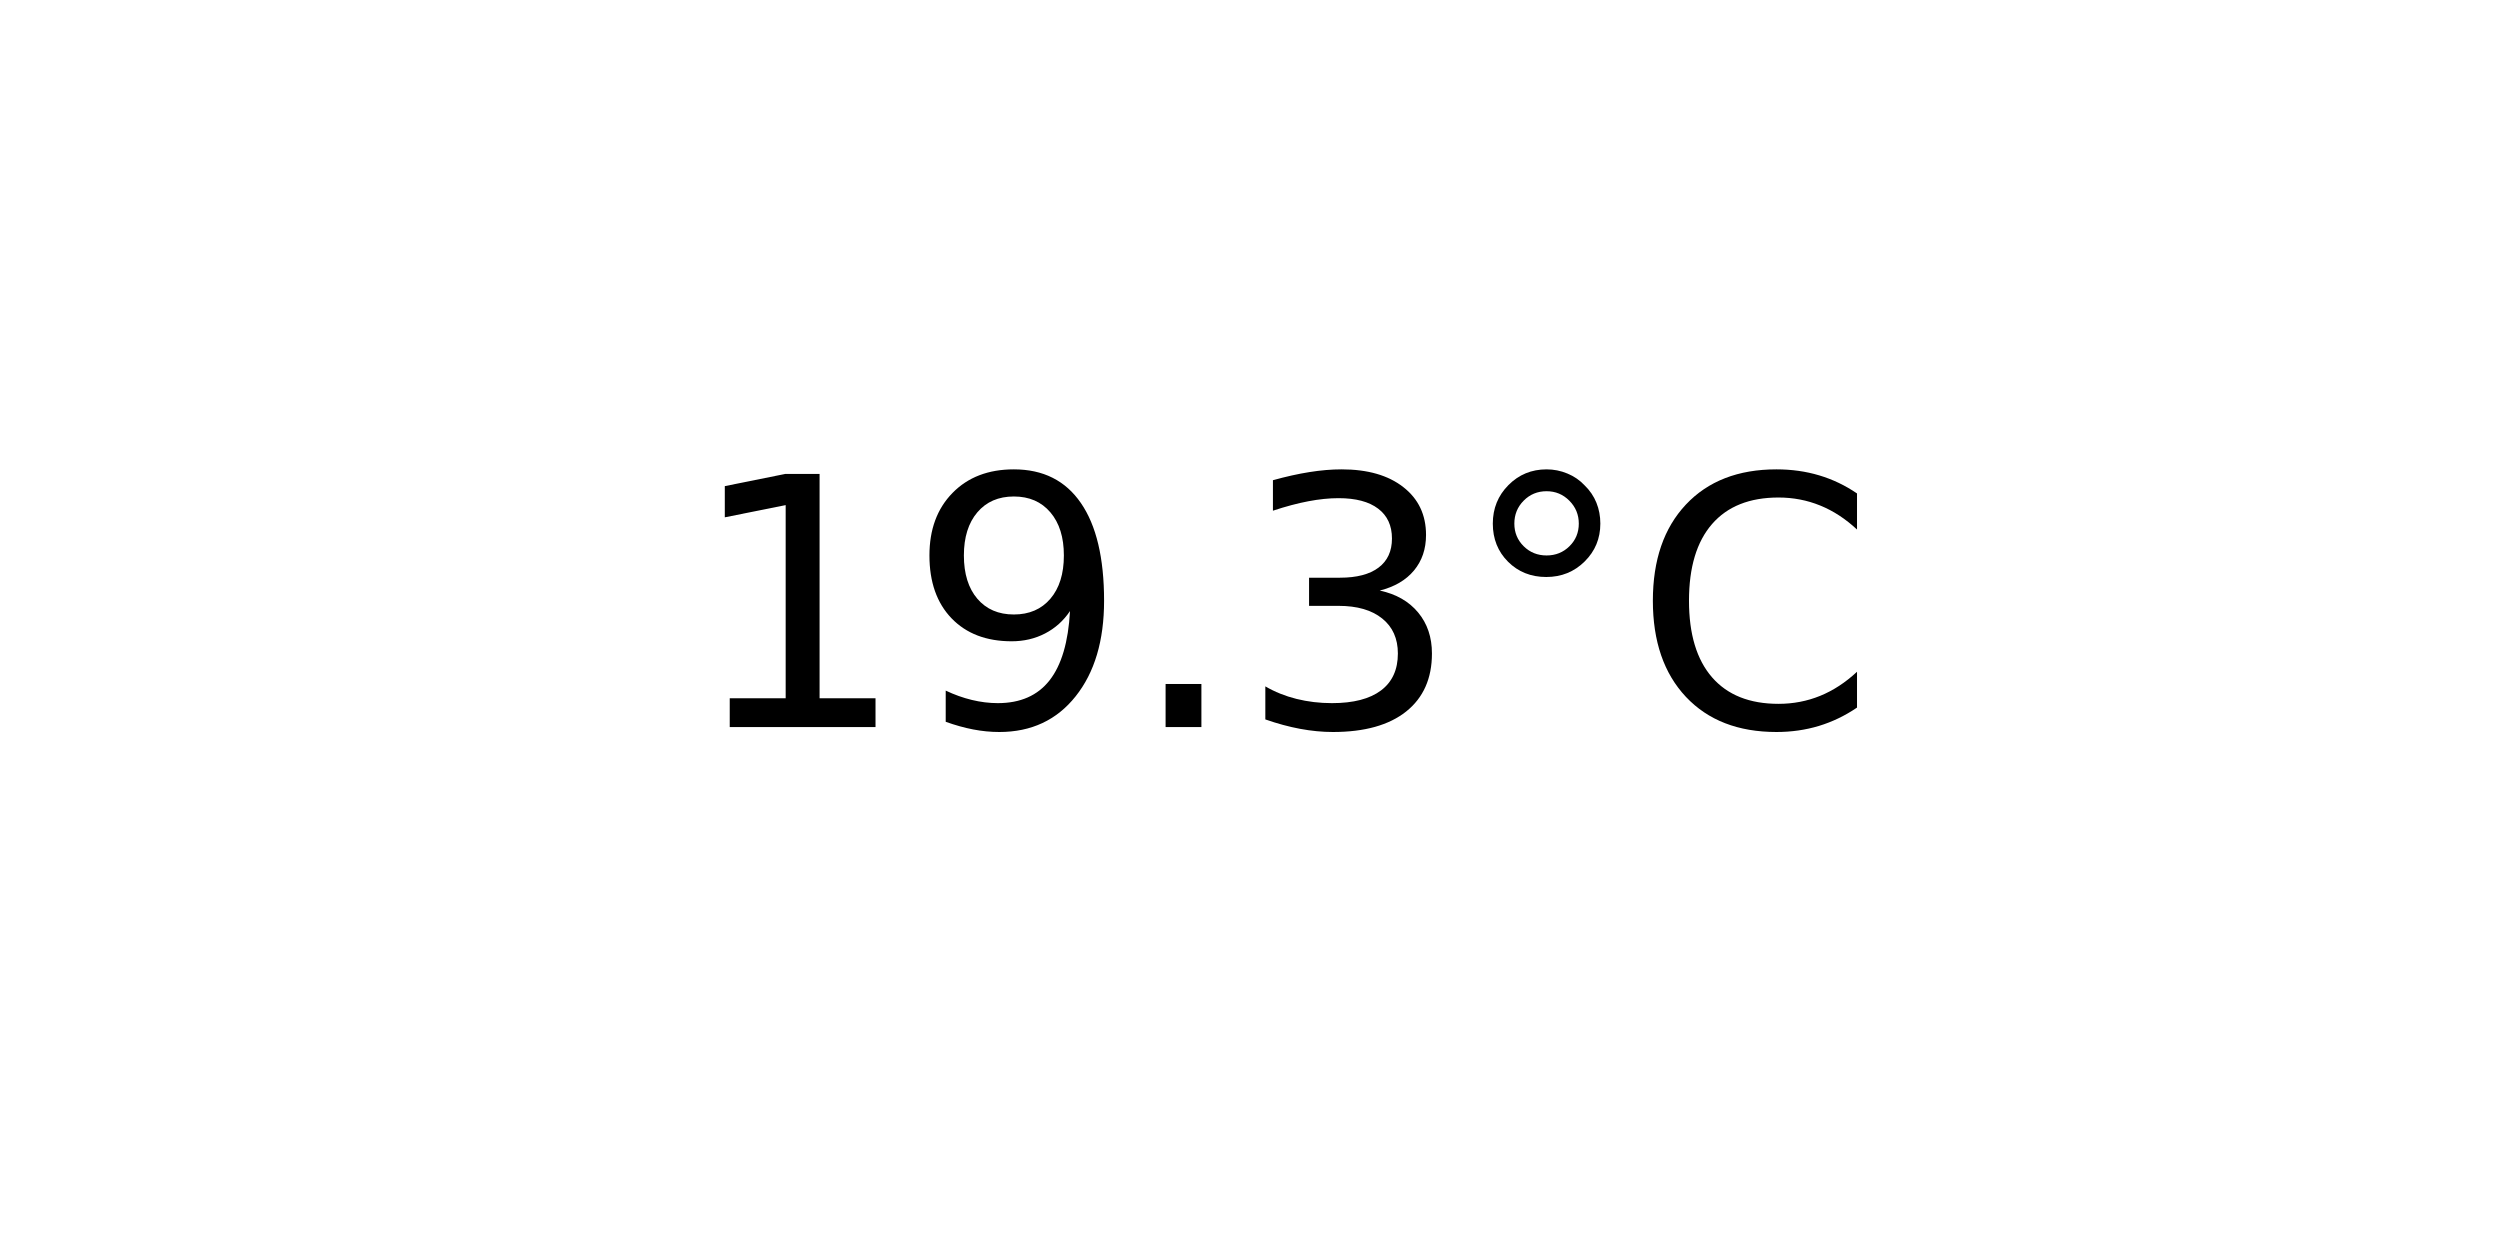
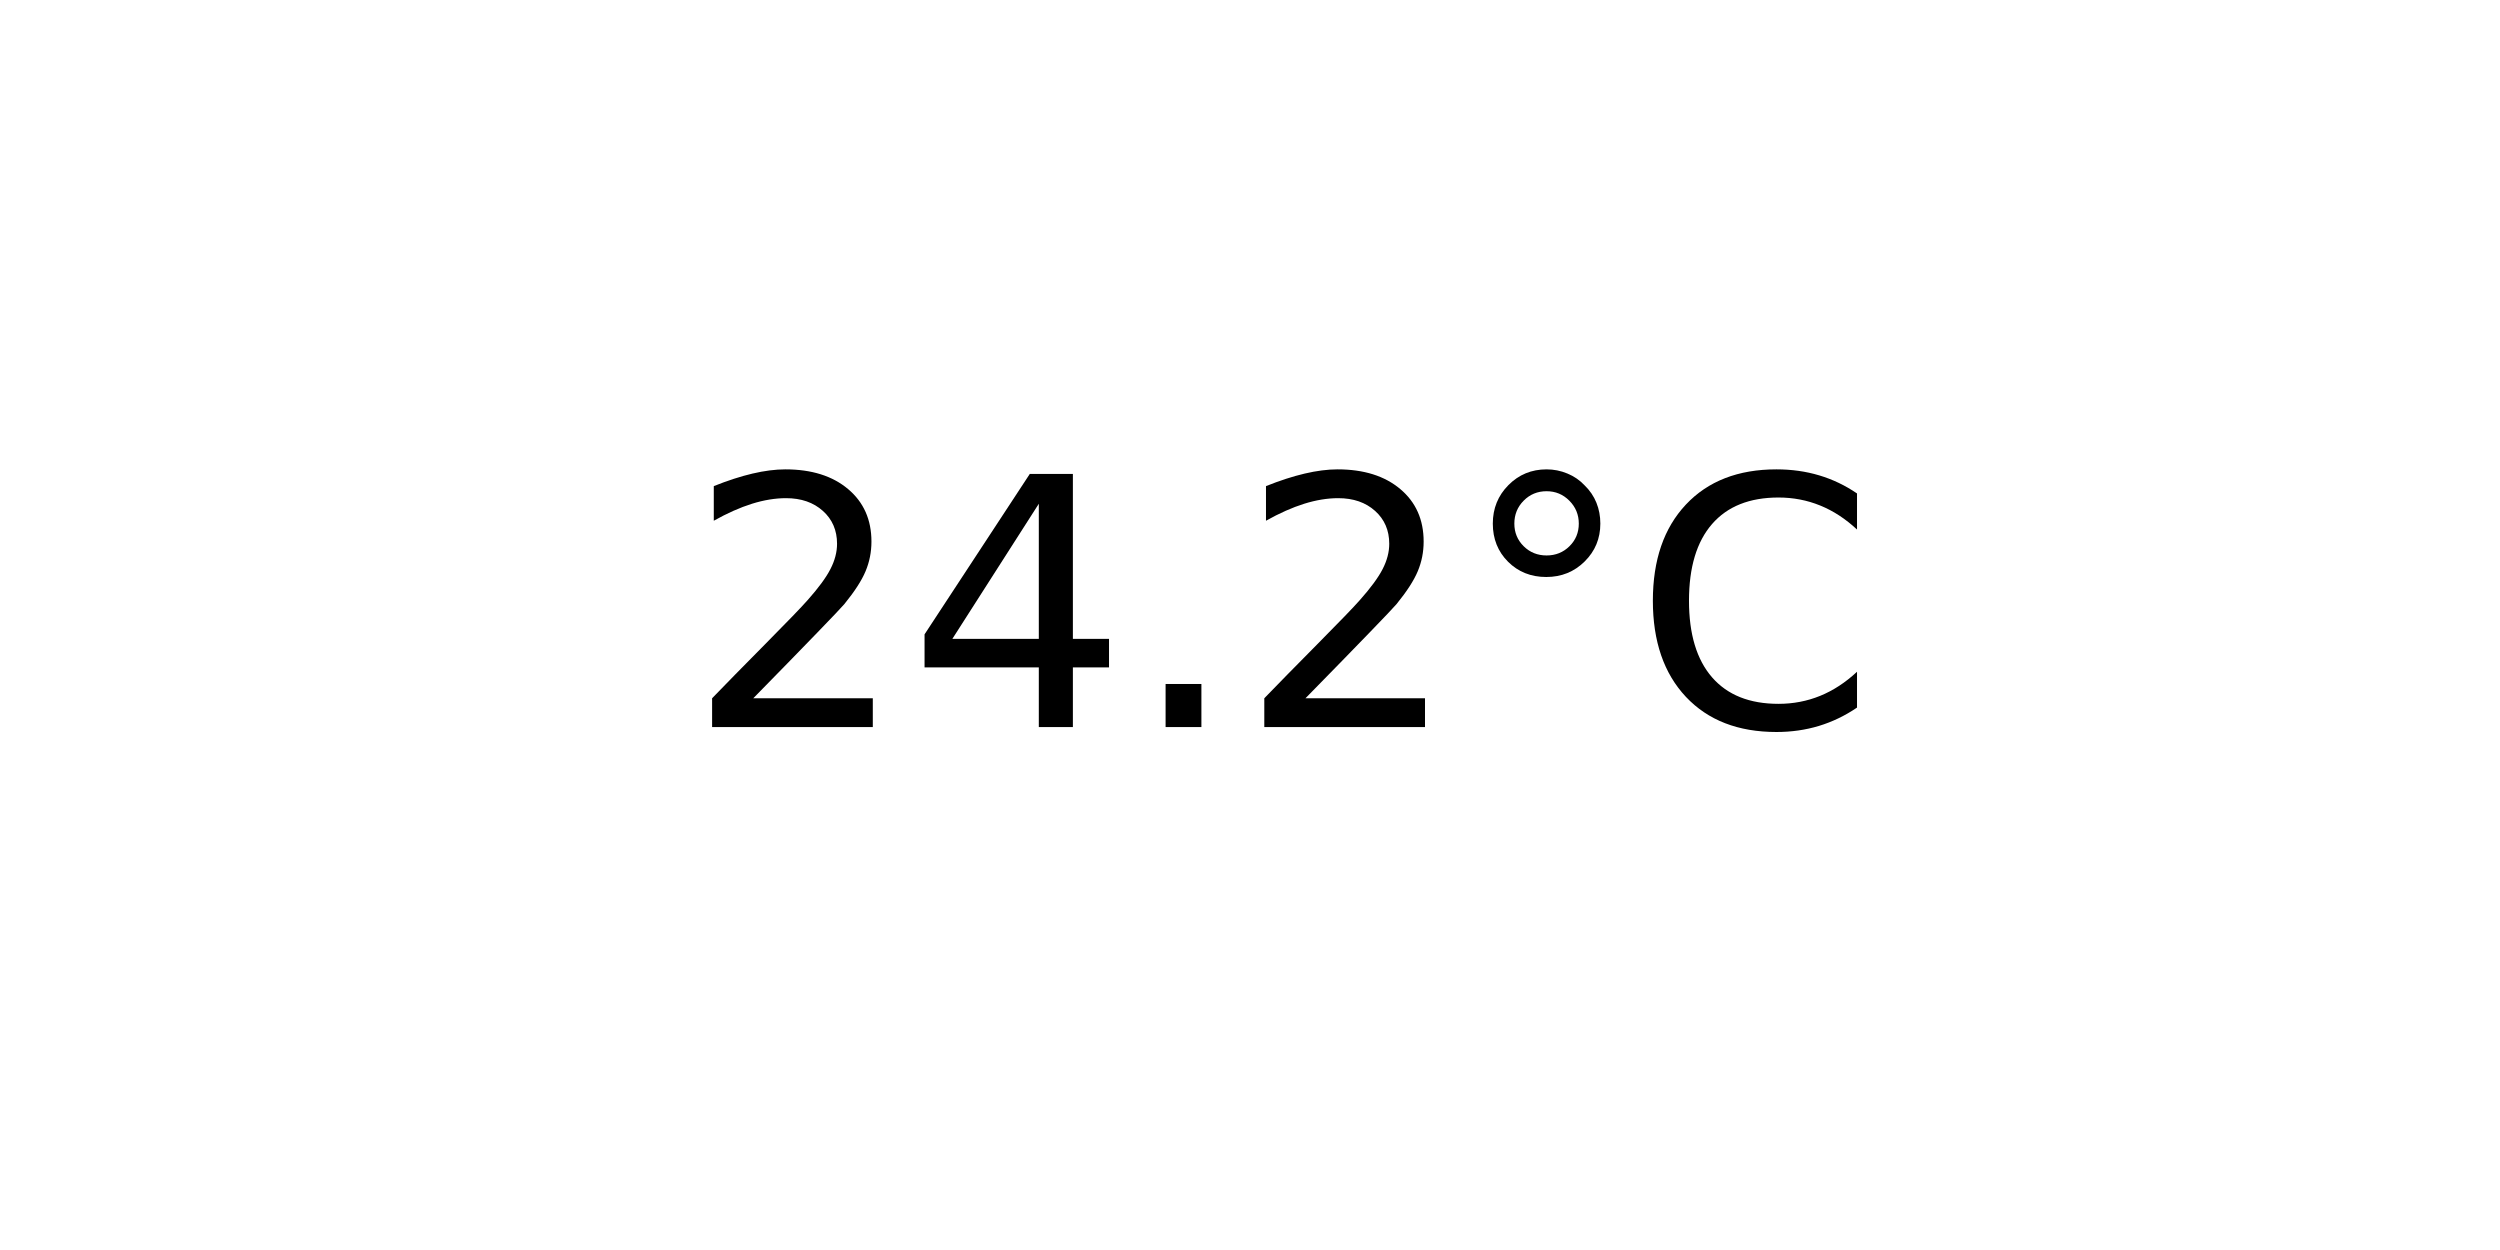
<svg xmlns="http://www.w3.org/2000/svg" xmlns:xlink="http://www.w3.org/1999/xlink" width="72pt" height="36pt" viewBox="0 0 72 36" version="1.1">
  <defs>
    <style type="text/css">*{stroke-linejoin: round; stroke-linecap: butt}</style>
  </defs>
  <g id="figure_1">
    <g id="axes_1">
      <g id="text_1">
        <g transform="translate(19.77578 20.93937) scale(0.1 -0.1)">
          <defs>
-             <path id="DejaVuSans-31" d="M 794 531  L 1825 531  L 1825 4091  L 703 3866  L 703 4441  L 1819 4666  L 2450 4666  L 2450 531  L 3481 531  L 3481 0  L 794 0  L 794 531  z " transform="scale(0.015625)" />
-             <path id="DejaVuSans-39" d="M 703 97  L 703 672  Q 941 559 1184 500  Q 1428 441 1663 441  Q 2288 441 2617 861  Q 2947 1281 2994 2138  Q 2813 1869 2534 1725  Q 2256 1581 1919 1581  Q 1219 1581 811 2004  Q 403 2428 403 3163  Q 403 3881 828 4315  Q 1253 4750 1959 4750  Q 2769 4750 3195 4129  Q 3622 3509 3622 2328  Q 3622 1225 3098 567  Q 2575 -91 1691 -91  Q 1453 -91 1209 -44  Q 966 3 703 97  z M 1959 2075  Q 2384 2075 2632 2365  Q 2881 2656 2881 3163  Q 2881 3666 2632 3958  Q 2384 4250 1959 4250  Q 1534 4250 1286 3958  Q 1038 3666 1038 3163  Q 1038 2656 1286 2365  Q 1534 2075 1959 2075  z " transform="scale(0.015625)" />
+             <path id="DejaVuSans-32" d="M 1228 531  L 3431 531  L 3431 0  L 469 0  L 469 531  Q 828 903 1448 1529  Q 2069 2156 2228 2338  Q 2531 2678 2651 2914  Q 2772 3150 2772 3378  Q 2772 3750 2511 3984  Q 2250 4219 1831 4219  Q 1534 4219 1204 4116  Q 875 4013 500 3803  L 500 4441  Q 881 4594 1212 4672  Q 1544 4750 1819 4750  Q 2544 4750 2975 4387  Q 3406 4025 3406 3419  Q 3406 3131 3298 2873  Q 3191 2616 2906 2266  Q 2828 2175 2409 1742  Q 1991 1309 1228 531  z " transform="scale(0.015625)" />
+             <path id="DejaVuSans-34" d="M 2419 4116  L 825 1625  L 2419 1625  L 2419 4116  z M 2253 4666  L 3047 4666  L 3047 1625  L 3713 1625  L 3713 1100  L 3047 1100  L 3047 0  L 2419 0  L 2419 1100  L 313 1100  L 313 1709  L 2253 4666  z " transform="scale(0.015625)" />
            <path id="DejaVuSans-2e" d="M 684 794  L 1344 794  L 1344 0  L 684 0  L 684 794  z " transform="scale(0.015625)" />
-             <path id="DejaVuSans-33" d="M 2597 2516  Q 3050 2419 3304 2112  Q 3559 1806 3559 1356  Q 3559 666 3084 287  Q 2609 -91 1734 -91  Q 1441 -91 1130 -33  Q 819 25 488 141  L 488 750  Q 750 597 1062 519  Q 1375 441 1716 441  Q 2309 441 2620 675  Q 2931 909 2931 1356  Q 2931 1769 2642 2001  Q 2353 2234 1838 2234  L 1294 2234  L 1294 2753  L 1863 2753  Q 2328 2753 2575 2939  Q 2822 3125 2822 3475  Q 2822 3834 2567 4026  Q 2313 4219 1838 4219  Q 1578 4219 1281 4162  Q 984 4106 628 3988  L 628 4550  Q 988 4650 1302 4700  Q 1616 4750 1894 4750  Q 2613 4750 3031 4423  Q 3450 4097 3450 3541  Q 3450 3153 3228 2886  Q 3006 2619 2597 2516  z " transform="scale(0.015625)" />
            <path id="DejaVuSans-b0" d="M 1600 4347  Q 1350 4347 1178 4173  Q 1006 4000 1006 3750  Q 1006 3503 1178 3333  Q 1350 3163 1600 3163  Q 1850 3163 2022 3333  Q 2194 3503 2194 3750  Q 2194 3997 2020 4172  Q 1847 4347 1600 4347  z M 1600 4750  Q 1800 4750 1984 4673  Q 2169 4597 2303 4453  Q 2447 4313 2519 4134  Q 2591 3956 2591 3750  Q 2591 3338 2302 3052  Q 2013 2766 1594 2766  Q 1172 2766 890 3047  Q 609 3328 609 3750  Q 609 4169 896 4459  Q 1184 4750 1600 4750  z " transform="scale(0.015625)" />
            <path id="DejaVuSans-43" d="M 4122 4306  L 4122 3641  Q 3803 3938 3442 4084  Q 3081 4231 2675 4231  Q 1875 4231 1450 3742  Q 1025 3253 1025 2328  Q 1025 1406 1450 917  Q 1875 428 2675 428  Q 3081 428 3442 575  Q 3803 722 4122 1019  L 4122 359  Q 3791 134 3420 21  Q 3050 -91 2638 -91  Q 1578 -91 968 557  Q 359 1206 359 2328  Q 359 3453 968 4101  Q 1578 4750 2638 4750  Q 3056 4750 3426 4639  Q 3797 4528 4122 4306  z " transform="scale(0.015625)" />
          </defs>
-           <use xlink:href="#DejaVuSans-31" />
-           <use xlink:href="#DejaVuSans-39" x="63.623" />
+           <use xlink:href="#DejaVuSans-32" />
+           <use xlink:href="#DejaVuSans-34" x="63.623" />
          <use xlink:href="#DejaVuSans-2e" x="127.246" />
-           <use xlink:href="#DejaVuSans-33" x="159.033" />
+           <use xlink:href="#DejaVuSans-32" x="159.033" />
          <use xlink:href="#DejaVuSans-b0" x="222.656" />
          <use xlink:href="#DejaVuSans-43" x="272.656" />
        </g>
      </g>
    </g>
  </g>
</svg>
